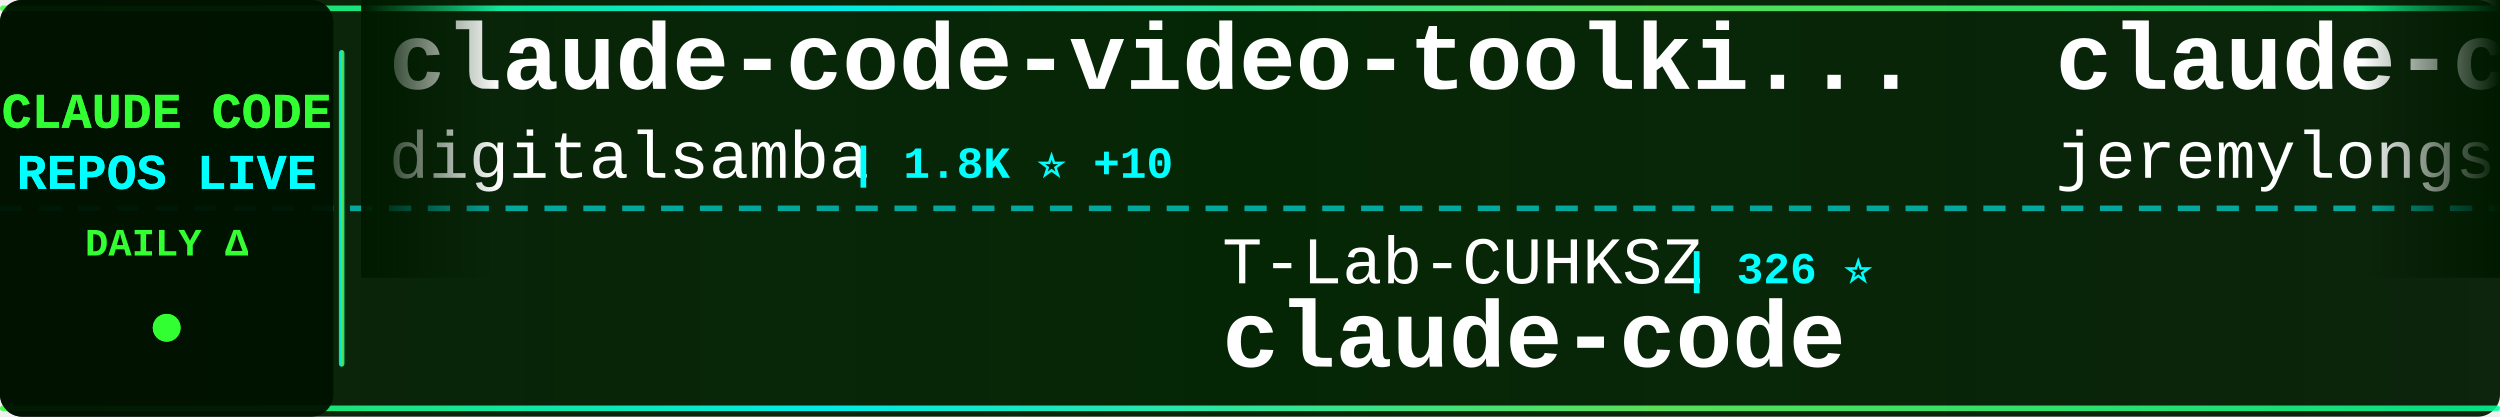
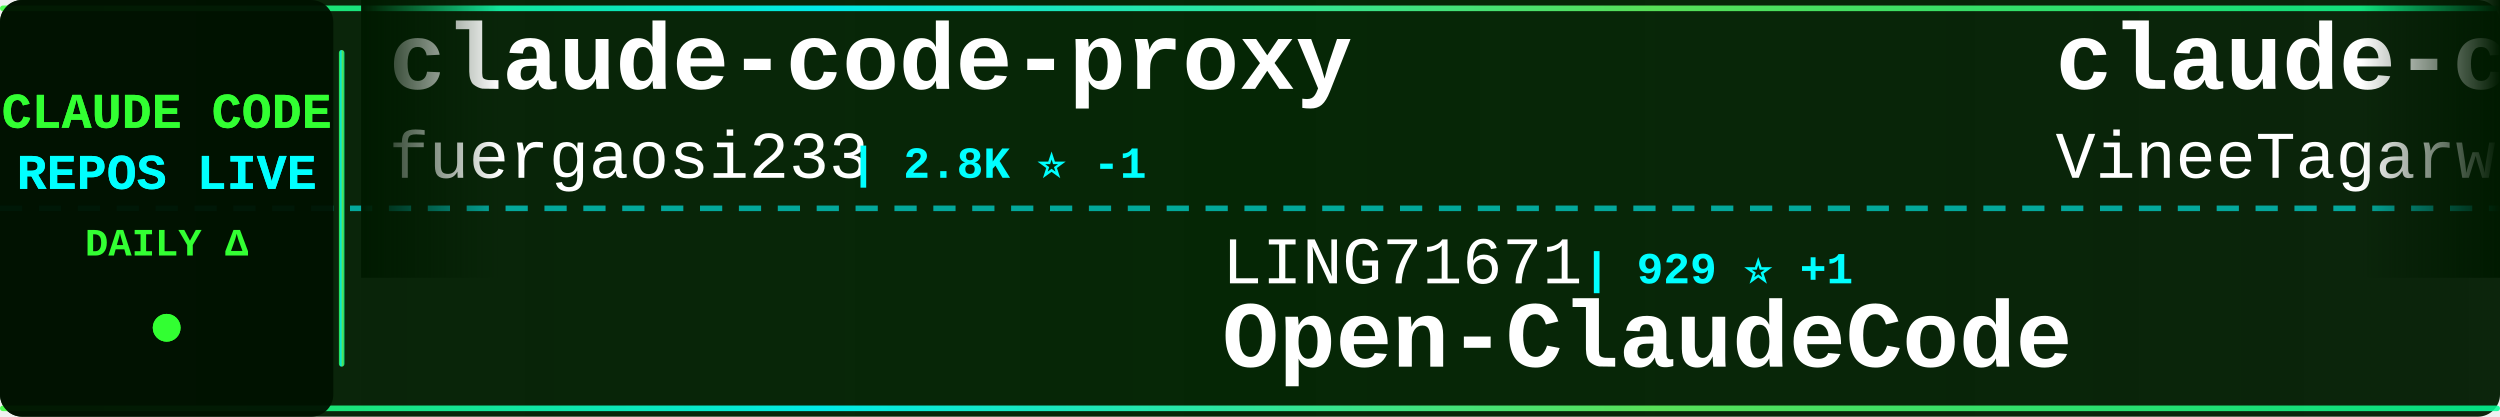
<svg xmlns="http://www.w3.org/2000/svg" width="900" height="150">
  <defs>
    <linearGradient id="tickerBg" x1="0%" y1="0%" x2="100%" y2="0%">
      <stop offset="0%" style="stop-color:#001a00;stop-opacity:0.95" />
      <stop offset="50%" style="stop-color:#002200;stop-opacity:0.98" />
      <stop offset="100%" style="stop-color:#001a00;stop-opacity:0.95" />
    </linearGradient>
    <linearGradient id="borderGrad" x1="0%" y1="0%" x2="100%" y2="0%">
      <stop offset="0%" style="stop-color:#33ff33;stop-opacity:0.85">
        <animate attributeName="stop-opacity" values="0.85;1;0.85" dur="2s" repeatCount="indefinite" />
      </stop>
      <stop offset="33%" style="stop-color:#00ffff;stop-opacity:0.9">
        <animate attributeName="stop-opacity" values="0.9;1;0.9" dur="2.2s" repeatCount="indefinite" />
      </stop>
      <stop offset="66%" style="stop-color:#66ff66;stop-opacity:0.85">
        <animate attributeName="stop-opacity" values="0.85;1;0.85" dur="1.8s" repeatCount="indefinite" />
      </stop>
      <stop offset="100%" style="stop-color:#00ff99;stop-opacity:0.85">
        <animate attributeName="stop-opacity" values="0.85;1;0.85" dur="2s" repeatCount="indefinite" />
      </stop>
    </linearGradient>
    <filter id="textGlow">
      <feGaussianBlur stdDeviation="0.1" result="coloredBlur" />
      <feMerge>
        <feMergeNode in="coloredBlur" />
        <feMergeNode in="SourceGraphic" />
      </feMerge>
    </filter>
    <filter id="metricGlow">
      <feGaussianBlur stdDeviation="0.2" result="coloredBlur" />
      <feMerge>
        <feMergeNode in="coloredBlur" />
        <feMergeNode in="SourceGraphic" />
      </feMerge>
    </filter>
    <linearGradient id="leftFade" x1="0%" y1="0%" x2="100%" y2="0%">
      <stop offset="0%" style="stop-color:#001a00;stop-opacity:1" />
      <stop offset="100%" style="stop-color:#001a00;stop-opacity:0" />
    </linearGradient>
    <linearGradient id="rightFade" x1="0%" y1="0%" x2="100%" y2="0%">
      <stop offset="0%" style="stop-color:#001a00;stop-opacity:0" />
      <stop offset="100%" style="stop-color:#001a00;stop-opacity:1" />
    </linearGradient>
  </defs>
  <rect width="900" height="150" fill="url(#tickerBg)" rx="8" />
  <rect x="0" y="2" width="900" height="2" fill="url(#borderGrad)" rx="1" />
  <rect x="0" y="146" width="900" height="2" fill="url(#borderGrad)" rx="1" />
  <line x1="0" y1="75" x2="900" y2="75" stroke="#00ffff" stroke-width="2" stroke-dasharray="8 6" opacity="0.6" />
  <rect x="0" y="0" width="120" height="150" fill="#001100" opacity="0.95" rx="8" />
  <text x="60" y="46" font-family="'Courier New', monospace" font-size="18" font-weight="bold" fill="#33ff33" text-anchor="middle" filter="url(#textGlow)">
    CLAUDE CODE
  </text>
  <text x="60" y="68" font-family="'Courier New', monospace" font-size="18" font-weight="bold" fill="#00ffff" text-anchor="middle" filter="url(#textGlow)">
    REPOS LIVE
  </text>
  <text x="60" y="92" font-family="'Courier New', monospace" font-size="14" font-weight="bold" fill="#33ff33" text-anchor="middle">
    DAILY Δ
  </text>
  <circle cx="60" cy="118" r="5" fill="#33ff33" filter="url(#metricGlow)">
    <animate attributeName="r" values="4;6;4" dur="1.5s" repeatCount="indefinite" />
    <animate attributeName="opacity" values="0.6;1;0.6" dur="1.5s" repeatCount="indefinite" />
  </circle>
  <rect x="122" y="18" width="2" height="114" fill="url(#borderGrad)" rx="1" />
  <clipPath id="tickerClip">
    <rect x="130" y="0" width="770" height="150" />
  </clipPath>
  <g clip-path="url(#tickerClip)">
    <g id="tickerItems">
      <animateTransform attributeName="transform" attributeType="XML" type="translate" from="0 0" to="-3000 0" dur="54s" repeatCount="indefinite" />
      <g transform="translate(0, 0)">
-         <text x="140" y="32" font-family="'Courier New', monospace" font-size="34" font-weight="bold" fill="#ffffff">claude-code-video-toolki...</text>
-         <text x="140" y="64" font-family="'Courier New', monospace" font-size="24" font-weight="normal" fill="#ffffff" opacity="1.0">digitalsamba</text>
-         <text x="306" y="64" font-family="'Courier New', monospace" font-size="16" font-weight="bold" fill="#00ffff"> | 1.8K ⭐ +10</text>
+         <text x="140" y="32" font-family="'Courier New', monospace" font-size="34" font-weight="bold" fill="#ffffff">claude-code-proxy</text>
+         <text x="140" y="64" font-family="'Courier New', monospace" font-size="24" font-weight="normal" fill="#ffffff" opacity="1.0">fuergaosi233</text>
+         <text x="306" y="64" font-family="'Courier New', monospace" font-size="16" font-weight="bold" fill="#00ffff"> | 2.8K ⭐ -1</text>
      </g>
      <g transform="translate(300, 0)">
-         <text x="140" y="102" font-family="'Courier New', monospace" font-size="24" font-weight="normal" fill="#ffffff" opacity="1.0">T-Lab-CUHKSZ</text>
-         <text x="306" y="102" font-family="'Courier New', monospace" font-size="16" font-weight="bold" fill="#00ffff"> | 326 ⭐</text>
+         <text x="140" y="102" font-family="'Courier New', monospace" font-size="24" font-weight="normal" fill="#ffffff" opacity="1.0">LING71671</text>
+         <text x="270" y="102" font-family="'Courier New', monospace" font-size="16" font-weight="bold" fill="#00ffff"> | 929 ⭐ +1</text>
+         <text x="140" y="132" font-family="'Courier New', monospace" font-size="34" font-weight="bold" fill="#ffffff">Open-ClaudeCode</text>
+       </g>
+       <g transform="translate(600, 0)">
+         <text x="140" y="32" font-family="'Courier New', monospace" font-size="34" font-weight="bold" fill="#ffffff">claude-code</text>
+         <text x="140" y="64" font-family="'Courier New', monospace" font-size="24" font-weight="normal" fill="#ffffff" opacity="1.0">VineeTagarwaL-code</text>
+         <text x="378" y="64" font-family="'Courier New', monospace" font-size="16" font-weight="bold" fill="#00ffff"> | 274 ⭐</text>
+       </g>
+       <g transform="translate(900, 0)">
+         <text x="140" y="102" font-family="'Courier New', monospace" font-size="24" font-weight="normal" fill="#ffffff" opacity="1.0">ponponon</text>
+         <text x="258" y="102" font-family="'Courier New', monospace" font-size="16" font-weight="bold" fill="#00ffff"> | 2.3K ⭐</text>
+         <text x="140" y="132" font-family="'Courier New', monospace" font-size="34" font-weight="bold" fill="#ffffff">claude_code_src</text>
+       </g>
+       <g transform="translate(1200, 0)">
+         <text x="140" y="32" font-family="'Courier New', monospace" font-size="34" font-weight="bold" fill="#ffffff">Claude-Code</text>
+         <text x="140" y="64" font-family="'Courier New', monospace" font-size="24" font-weight="normal" fill="#ffffff" opacity="1.0">pengchengneo</text>
+         <text x="306" y="64" font-family="'Courier New', monospace" font-size="16" font-weight="bold" fill="#00ffff"> | 1.7K ⭐ +3</text>
+       </g>
+       <g transform="translate(1500, 0)">
+         <text x="140" y="102" font-family="'Courier New', monospace" font-size="24" font-weight="normal" fill="#ffffff" opacity="1.0">claude-code-best</text>
+         <text x="354" y="102" font-family="'Courier New', monospace" font-size="16" font-weight="bold" fill="#00ffff"> | 21.6K ⭐ +15</text>
        <text x="140" y="132" font-family="'Courier New', monospace" font-size="34" font-weight="bold" fill="#ffffff">claude-code</text>
      </g>
-       <g transform="translate(600, 0)">
-         <text x="140" y="32" font-family="'Courier New', monospace" font-size="34" font-weight="bold" fill="#ffffff">claude-code-plugins-plus...</text>
-         <text x="140" y="64" font-family="'Courier New', monospace" font-size="24" font-weight="normal" fill="#ffffff" opacity="1.0">jeremylongshore</text>
-         <text x="342" y="64" font-family="'Courier New', monospace" font-size="16" font-weight="bold" fill="#00ffff"> | 2.6K ⭐</text>
-       </g>
-       <g transform="translate(900, 0)">
-         <text x="140" y="102" font-family="'Courier New', monospace" font-size="24" font-weight="normal" fill="#ffffff" opacity="1.0">krusemediallc</text>
-         <text x="318" y="102" font-family="'Courier New', monospace" font-size="16" font-weight="bold" fill="#00ffff"> | 1.0K ⭐</text>
-         <text x="140" y="132" font-family="'Courier New', monospace" font-size="34" font-weight="bold" fill="#ffffff">arcads-claude-code</text>
-       </g>
-       <g transform="translate(1200, 0)">
-         <text x="140" y="32" font-family="'Courier New', monospace" font-size="34" font-weight="bold" fill="#ffffff">awesome-claude-code-suba...</text>
-         <text x="140" y="64" font-family="'Courier New', monospace" font-size="24" font-weight="normal" fill="#ffffff" opacity="1.0">VoltAgent</text>
-         <text x="270" y="64" font-family="'Courier New', monospace" font-size="16" font-weight="bold" fill="#00ffff"> | 23.8K ⭐ +7</text>
-       </g>
-       <g transform="translate(1500, 0)">
-         <text x="140" y="102" font-family="'Courier New', monospace" font-size="24" font-weight="normal" fill="#ffffff" opacity="1.0">Windy3f3f3f3f</text>
-         <text x="318" y="102" font-family="'Courier New', monospace" font-size="16" font-weight="bold" fill="#00ffff"> | 2.5K ⭐ +1</text>
-         <text x="140" y="132" font-family="'Courier New', monospace" font-size="34" font-weight="bold" fill="#ffffff">claude-code-from-scratch</text>
-       </g>
      <g transform="translate(1800, 0)">
-         <text x="140" y="32" font-family="'Courier New', monospace" font-size="34" font-weight="bold" fill="#ffffff">claude_code_src</text>
-         <text x="140" y="64" font-family="'Courier New', monospace" font-size="24" font-weight="normal" fill="#ffffff" opacity="1.0">ponponon</text>
-         <text x="258" y="64" font-family="'Courier New', monospace" font-size="16" font-weight="bold" fill="#00ffff"> | 2.3K ⭐</text>
+         <text x="140" y="32" font-family="'Courier New', monospace" font-size="34" font-weight="bold" fill="#ffffff">learn-claude-code</text>
+         <text x="140" y="64" font-family="'Courier New', monospace" font-size="24" font-weight="normal" fill="#ffffff" opacity="1.0">shareAI-lab</text>
+         <text x="294" y="64" font-family="'Courier New', monospace" font-size="16" font-weight="bold" fill="#00ffff"> | 72.4K ⭐ +56</text>
      </g>
      <g transform="translate(2100, 0)">
-         <text x="140" y="102" font-family="'Courier New', monospace" font-size="24" font-weight="normal" fill="#ffffff" opacity="1.0">RichardAtCT</text>
-         <text x="294" y="102" font-family="'Courier New', monospace" font-size="16" font-weight="bold" fill="#00ffff"> | 2.7K ⭐</text>
-         <text x="140" y="132" font-family="'Courier New', monospace" font-size="34" font-weight="bold" fill="#ffffff">claude-code-telegram</text>
+         <text x="140" y="102" font-family="'Courier New', monospace" font-size="24" font-weight="normal" fill="#ffffff" opacity="1.0">ykdojo</text>
+         <text x="234" y="102" font-family="'Courier New', monospace" font-size="16" font-weight="bold" fill="#00ffff"> | 9.5K ⭐ +3</text>
+         <text x="140" y="132" font-family="'Courier New', monospace" font-size="34" font-weight="bold" fill="#ffffff">claude-code-tips</text>
      </g>
      <g transform="translate(2400, 0)">
-         <text x="140" y="32" font-family="'Courier New', monospace" font-size="34" font-weight="bold" fill="#ffffff">claude-code-sourcemap</text>
-         <text x="140" y="64" font-family="'Courier New', monospace" font-size="24" font-weight="normal" fill="#ffffff" opacity="1.0">ChinaSiro</text>
-         <text x="270" y="64" font-family="'Courier New', monospace" font-size="16" font-weight="bold" fill="#00ffff"> | 9.6K ⭐</text>
+         <text x="140" y="32" font-family="'Courier New', monospace" font-size="34" font-weight="bold" fill="#ffffff">claude-code</text>
+         <text x="140" y="64" font-family="'Courier New', monospace" font-size="24" font-weight="normal" fill="#ffffff" opacity="1.0">jarmuine</text>
+         <text x="258" y="64" font-family="'Courier New', monospace" font-size="16" font-weight="bold" fill="#00ffff"> | 2.3K ⭐ +1</text>
      </g>
      <g transform="translate(2700, 0)">
-         <text x="140" y="102" font-family="'Courier New', monospace" font-size="24" font-weight="normal" fill="#ffffff" opacity="1.0">jqueryscript</text>
-         <text x="306" y="102" font-family="'Courier New', monospace" font-size="16" font-weight="bold" fill="#00ffff"> | 478 ⭐</text>
-         <text x="140" y="132" font-family="'Courier New', monospace" font-size="34" font-weight="bold" fill="#ffffff">awesome-claude-code</text>
+         <text x="140" y="102" font-family="'Courier New', monospace" font-size="24" font-weight="normal" fill="#ffffff" opacity="1.0">luyao618</text>
+         <text x="258" y="102" font-family="'Courier New', monospace" font-size="16" font-weight="bold" fill="#00ffff"> | 1.6K ⭐ +3</text>
+         <text x="140" y="132" font-family="'Courier New', monospace" font-size="34" font-weight="bold" fill="#ffffff">Claude-Code-Source-Study</text>
      </g>
      <g transform="translate(3000, 0)">
-         <text x="140" y="32" font-family="'Courier New', monospace" font-size="34" font-weight="bold" fill="#ffffff">claude-code-video-toolki...</text>
-         <text x="140" y="64" font-family="'Courier New', monospace" font-size="24" font-weight="normal" fill="#ffffff" opacity="1.0">digitalsamba</text>
-         <text x="306" y="64" font-family="'Courier New', monospace" font-size="16" font-weight="bold" fill="#00ffff"> | 1.8K ⭐ +10</text>
+         <text x="140" y="32" font-family="'Courier New', monospace" font-size="34" font-weight="bold" fill="#ffffff">claude-code-proxy</text>
+         <text x="140" y="64" font-family="'Courier New', monospace" font-size="24" font-weight="normal" fill="#ffffff" opacity="1.0">fuergaosi233</text>
+         <text x="306" y="64" font-family="'Courier New', monospace" font-size="16" font-weight="bold" fill="#00ffff"> | 2.8K ⭐ -1</text>
      </g>
      <g transform="translate(3300, 0)">
-         <text x="140" y="102" font-family="'Courier New', monospace" font-size="24" font-weight="normal" fill="#ffffff" opacity="1.0">T-Lab-CUHKSZ</text>
-         <text x="306" y="102" font-family="'Courier New', monospace" font-size="16" font-weight="bold" fill="#00ffff"> | 326 ⭐</text>
-         <text x="140" y="132" font-family="'Courier New', monospace" font-size="34" font-weight="bold" fill="#ffffff">claude-code</text>
+         <text x="140" y="102" font-family="'Courier New', monospace" font-size="24" font-weight="normal" fill="#ffffff" opacity="1.0">LING71671</text>
+         <text x="270" y="102" font-family="'Courier New', monospace" font-size="16" font-weight="bold" fill="#00ffff"> | 929 ⭐ +1</text>
+         <text x="140" y="132" font-family="'Courier New', monospace" font-size="34" font-weight="bold" fill="#ffffff">Open-ClaudeCode</text>
      </g>
      <g transform="translate(3600, 0)">
-         <text x="140" y="32" font-family="'Courier New', monospace" font-size="34" font-weight="bold" fill="#ffffff">claude-code-plugins-plus...</text>
-         <text x="140" y="64" font-family="'Courier New', monospace" font-size="24" font-weight="normal" fill="#ffffff" opacity="1.0">jeremylongshore</text>
-         <text x="342" y="64" font-family="'Courier New', monospace" font-size="16" font-weight="bold" fill="#00ffff"> | 2.6K ⭐</text>
+         <text x="140" y="32" font-family="'Courier New', monospace" font-size="34" font-weight="bold" fill="#ffffff">claude-code</text>
+         <text x="140" y="64" font-family="'Courier New', monospace" font-size="24" font-weight="normal" fill="#ffffff" opacity="1.0">VineeTagarwaL-code</text>
+         <text x="378" y="64" font-family="'Courier New', monospace" font-size="16" font-weight="bold" fill="#00ffff"> | 274 ⭐</text>
      </g>
      <g transform="translate(3900, 0)">
-         <text x="140" y="102" font-family="'Courier New', monospace" font-size="24" font-weight="normal" fill="#ffffff" opacity="1.0">krusemediallc</text>
-         <text x="318" y="102" font-family="'Courier New', monospace" font-size="16" font-weight="bold" fill="#00ffff"> | 1.0K ⭐</text>
-         <text x="140" y="132" font-family="'Courier New', monospace" font-size="34" font-weight="bold" fill="#ffffff">arcads-claude-code</text>
+         <text x="140" y="102" font-family="'Courier New', monospace" font-size="24" font-weight="normal" fill="#ffffff" opacity="1.0">ponponon</text>
+         <text x="258" y="102" font-family="'Courier New', monospace" font-size="16" font-weight="bold" fill="#00ffff"> | 2.3K ⭐</text>
+         <text x="140" y="132" font-family="'Courier New', monospace" font-size="34" font-weight="bold" fill="#ffffff">claude_code_src</text>
      </g>
    </g>
  </g>
  <rect x="130" y="0" width="50" height="100" fill="url(#leftFade)" />
  <rect x="850" y="0" width="50" height="100" fill="url(#rightFade)" />
</svg>
